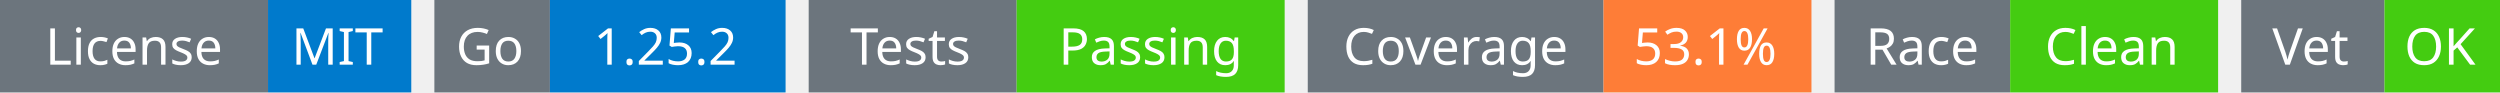
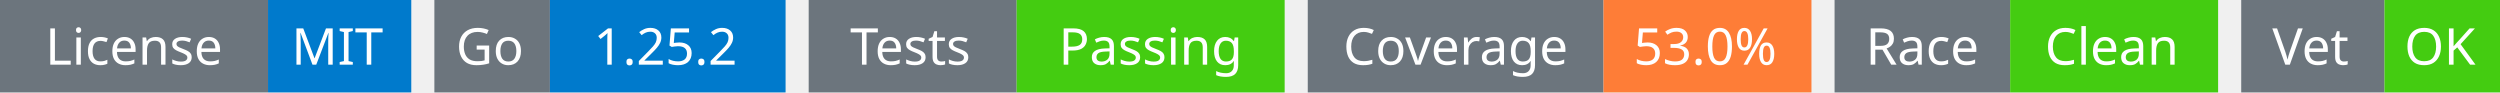
<svg xmlns="http://www.w3.org/2000/svg" width="541" height="20" viewBox="0 0 541 20">
  <g transform="translate(0, 0)">
    <rect x="0" y="0" width="58" height="20" fill="#6c757d" />
    <rect x="58" y="0" width="31" height="20" fill="#007acc" />
    <text x="29" y="14" text-anchor="middle" font-family="sans-serif" font-size="11" fill="white">License</text>
    <text x="73" y="14" text-anchor="middle" font-family="sans-serif" font-size="11" fill="white">MIT</text>
  </g>
  <g transform="translate(94, 0)">
    <rect x="0" y="0" width="25" height="20" fill="#6c757d" />
    <rect x="25" y="0" width="51" height="20" fill="#007acc" />
    <text x="12" y="14" text-anchor="middle" font-family="sans-serif" font-size="11" fill="white">Go</text>
    <text x="50" y="14" text-anchor="middle" font-family="sans-serif" font-size="11" fill="white">1.25.2</text>
  </g>
  <g transform="translate(175, 0)">
    <rect x="0" y="0" width="45" height="20" fill="#6c757d" />
    <rect x="45" y="0" width="58" height="20" fill="#4c1" />
    <text x="22" y="14" text-anchor="middle" font-family="sans-serif" font-size="11" fill="white">Tests</text>
    <text x="74" y="14" text-anchor="middle" font-family="sans-serif" font-size="11" fill="white">Passing</text>
  </g>
  <g transform="translate(283, 0)">
    <rect x="0" y="0" width="64" height="20" fill="#6c757d" />
    <rect x="64" y="0" width="45" height="20" fill="#fe7d37" />
    <text x="32" y="14" text-anchor="middle" font-family="sans-serif" font-size="11" fill="white">Coverage</text>
-     <text x="86" y="14" text-anchor="middle" font-family="sans-serif" font-size="11" fill="white">53.1%</text>
+     <text x="86" y="14" text-anchor="middle" font-family="sans-serif" font-size="11" fill="white">53.0%</text>
  </g>
  <g transform="translate(397, 0)">
    <rect x="0" y="0" width="38" height="20" fill="#6c757d" />
    <rect x="38" y="0" width="45" height="20" fill="#4c1" />
    <text x="19" y="14" text-anchor="middle" font-family="sans-serif" font-size="11" fill="white">Race</text>
    <text x="60" y="14" text-anchor="middle" font-family="sans-serif" font-size="11" fill="white">Clean</text>
  </g>
  <g transform="translate(485, 0)">
    <rect x="0" y="0" width="31" height="20" fill="#6c757d" />
    <rect x="31" y="0" width="25" height="20" fill="#4c1" />
    <text x="15" y="14" text-anchor="middle" font-family="sans-serif" font-size="11" fill="white">Vet</text>
    <text x="43" y="14" text-anchor="middle" font-family="sans-serif" font-size="11" fill="white">OK</text>
  </g>
</svg>
